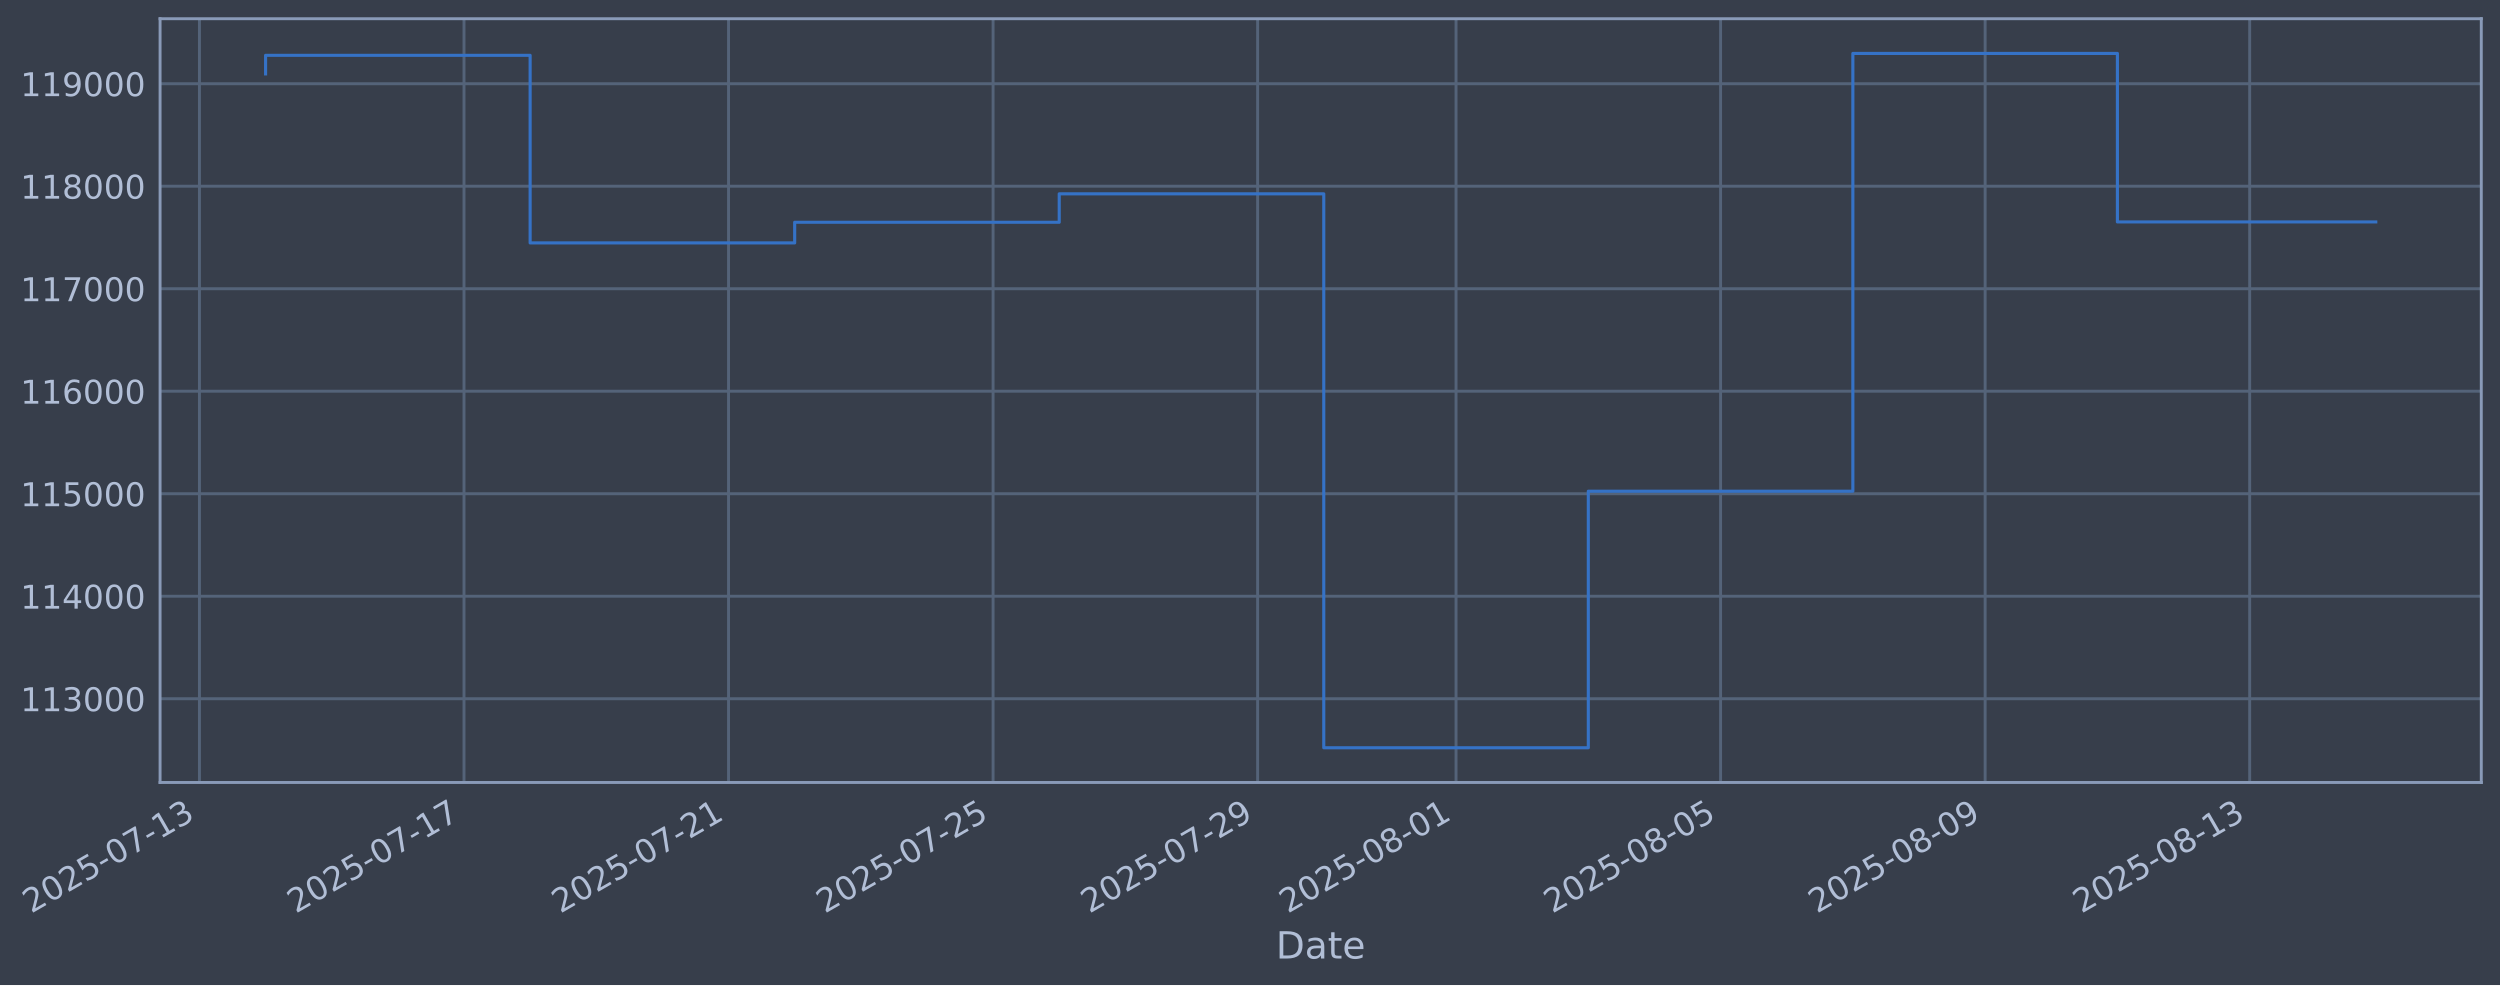
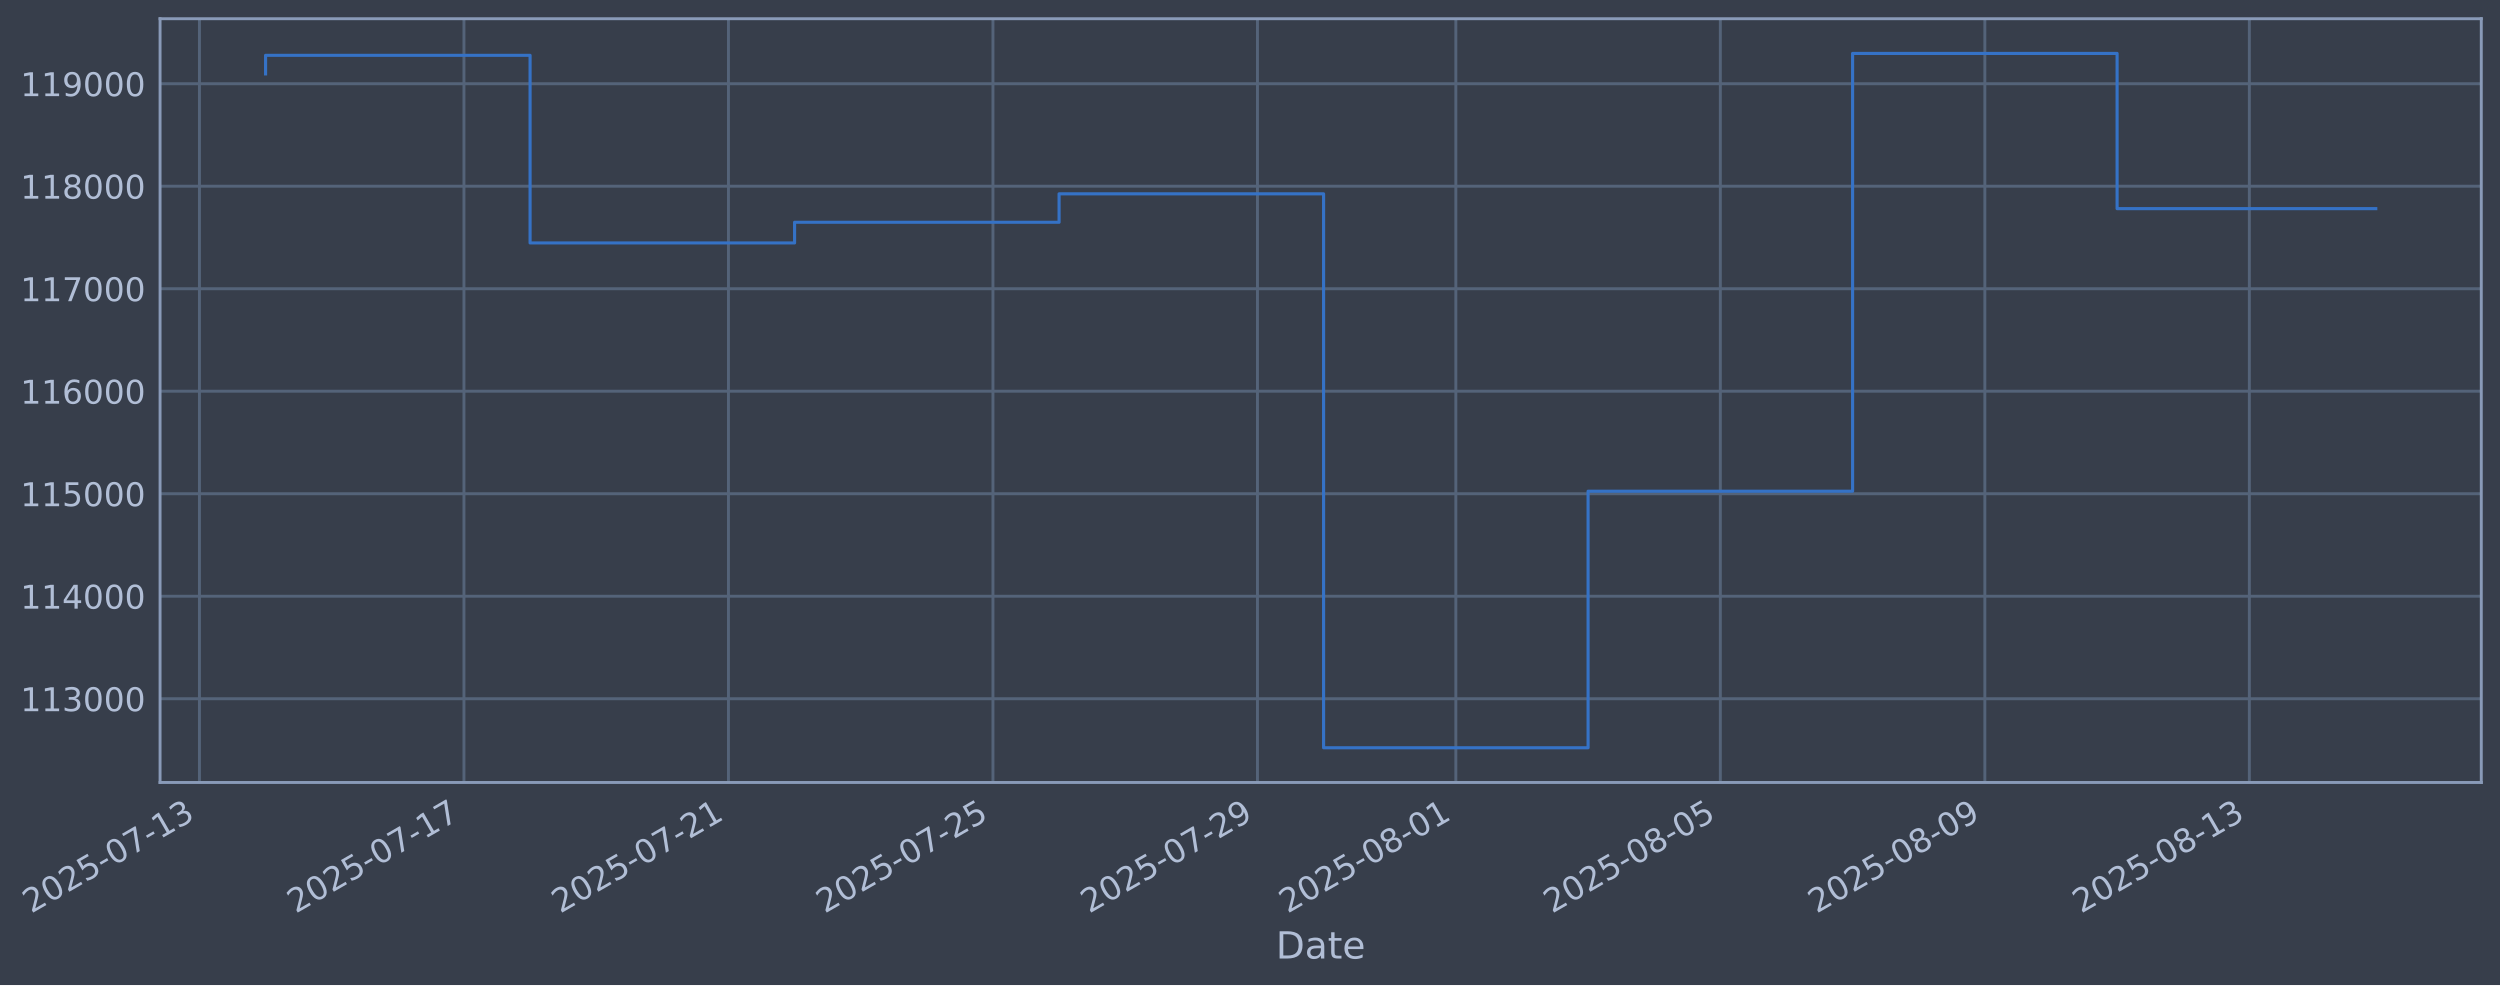
- <svg xmlns="http://www.w3.org/2000/svg" xmlns:xlink="http://www.w3.org/1999/xlink" width="961.569pt" height="378.87pt" viewBox="0 0 961.569 378.87" version="1.1">
+ <svg xmlns="http://www.w3.org/2000/svg" xmlns:xlink="http://www.w3.org/1999/xlink" width="961.564pt" height="378.87pt" viewBox="0 0 961.564 378.87" version="1.1">
  <defs>
    <style type="text/css">*{stroke-linejoin: round; stroke-linecap: butt}</style>
  </defs>
  <g id="figure_1">
    <g id="patch_1">
-       <path d="M 0 378.87  L 961.569 378.87  L 961.569 0  L 0 0  z " style="fill: #373e4b" />
+       <path d="M 0 378.87  L 961.564 378.87  L 961.564 0  L 0 0  z " style="fill: #373e4b" />
    </g>
    <g id="axes_1">
      <g id="patch_2">
-         <path d="M 61.569 300.96  L 954.369 300.96  L 954.369 7.2  L 61.569 7.2  z " style="fill: #373e4b" />
+         <path d="M 61.564 300.96  L 954.364 300.96  L 954.364 7.2  L 61.564 7.2  z " style="fill: #373e4b" />
      </g>
      <g id="matplotlib.axis_1">
        <g id="xtick_1">
          <g id="line2d_1">
-             <path d="M 76.713 300.96  L 76.713 7.2  " clip-path="url(#p070779b5ca)" style="fill: none; stroke: #546379; stroke-width: 1.12; stroke-linecap: square" />
+             <path d="M 76.713 300.96  L 76.713 7.2  " clip-path="url(#pf51e961fcc)" style="fill: none; stroke: #546379; stroke-width: 1.12; stroke-linecap: square" />
          </g>
          <g id="line2d_2" />
          <g id="text_1">
            <g style="fill: #b1bed6" transform="translate(11.98702 351.4642) rotate(-30) scale(0.126 -0.126)">
              <defs>
                <path id="DejaVuSans-32" d="M 1228 531  L 3431 531  L 3431 0  L 469 0  L 469 531  Q 828 903 1448 1529  Q 2069 2156 2228 2338  Q 2531 2678 2651 2914  Q 2772 3150 2772 3378  Q 2772 3750 2511 3984  Q 2250 4219 1831 4219  Q 1534 4219 1204 4116  Q 875 4013 500 3803  L 500 4441  Q 881 4594 1212 4672  Q 1544 4750 1819 4750  Q 2544 4750 2975 4387  Q 3406 4025 3406 3419  Q 3406 3131 3298 2873  Q 3191 2616 2906 2266  Q 2828 2175 2409 1742  Q 1991 1309 1228 531  z " transform="scale(0.015625)" />
                <path id="DejaVuSans-30" d="M 2034 4250  Q 1547 4250 1301 3770  Q 1056 3291 1056 2328  Q 1056 1369 1301 889  Q 1547 409 2034 409  Q 2525 409 2770 889  Q 3016 1369 3016 2328  Q 3016 3291 2770 3770  Q 2525 4250 2034 4250  z M 2034 4750  Q 2819 4750 3233 4129  Q 3647 3509 3647 2328  Q 3647 1150 3233 529  Q 2819 -91 2034 -91  Q 1250 -91 836 529  Q 422 1150 422 2328  Q 422 3509 836 4129  Q 1250 4750 2034 4750  z " transform="scale(0.015625)" />
                <path id="DejaVuSans-35" d="M 691 4666  L 3169 4666  L 3169 4134  L 1269 4134  L 1269 2991  Q 1406 3038 1543 3061  Q 1681 3084 1819 3084  Q 2600 3084 3056 2656  Q 3513 2228 3513 1497  Q 3513 744 3044 326  Q 2575 -91 1722 -91  Q 1428 -91 1123 -41  Q 819 9 494 109  L 494 744  Q 775 591 1075 516  Q 1375 441 1709 441  Q 2250 441 2565 725  Q 2881 1009 2881 1497  Q 2881 1984 2565 2268  Q 2250 2553 1709 2553  Q 1456 2553 1204 2497  Q 953 2441 691 2322  L 691 4666  z " transform="scale(0.015625)" />
                <path id="DejaVuSans-2d" d="M 313 2009  L 1997 2009  L 1997 1497  L 313 1497  L 313 2009  z " transform="scale(0.015625)" />
                <path id="DejaVuSans-37" d="M 525 4666  L 3525 4666  L 3525 4397  L 1831 0  L 1172 0  L 2766 4134  L 525 4134  L 525 4666  z " transform="scale(0.015625)" />
                <path id="DejaVuSans-31" d="M 794 531  L 1825 531  L 1825 4091  L 703 3866  L 703 4441  L 1819 4666  L 2450 4666  L 2450 531  L 3481 531  L 3481 0  L 794 0  L 794 531  z " transform="scale(0.015625)" />
                <path id="DejaVuSans-33" d="M 2597 2516  Q 3050 2419 3304 2112  Q 3559 1806 3559 1356  Q 3559 666 3084 287  Q 2609 -91 1734 -91  Q 1441 -91 1130 -33  Q 819 25 488 141  L 488 750  Q 750 597 1062 519  Q 1375 441 1716 441  Q 2309 441 2620 675  Q 2931 909 2931 1356  Q 2931 1769 2642 2001  Q 2353 2234 1838 2234  L 1294 2234  L 1294 2753  L 1863 2753  Q 2328 2753 2575 2939  Q 2822 3125 2822 3475  Q 2822 3834 2567 4026  Q 2313 4219 1838 4219  Q 1578 4219 1281 4162  Q 984 4106 628 3988  L 628 4550  Q 988 4650 1302 4700  Q 1616 4750 1894 4750  Q 2613 4750 3031 4423  Q 3450 4097 3450 3541  Q 3450 3153 3228 2886  Q 3006 2619 2597 2516  z " transform="scale(0.015625)" />
              </defs>
              <use xlink:href="#DejaVuSans-32" />
              <use xlink:href="#DejaVuSans-30" transform="translate(63.62305 0)" />
              <use xlink:href="#DejaVuSans-32" transform="translate(127.2461 0)" />
              <use xlink:href="#DejaVuSans-35" transform="translate(190.8691 0)" />
              <use xlink:href="#DejaVuSans-2d" transform="translate(254.4922 0)" />
              <use xlink:href="#DejaVuSans-30" transform="translate(290.5762 0)" />
              <use xlink:href="#DejaVuSans-37" transform="translate(354.1992 0)" />
              <use xlink:href="#DejaVuSans-2d" transform="translate(417.8223 0)" />
              <use xlink:href="#DejaVuSans-31" transform="translate(453.9062 0)" />
              <use xlink:href="#DejaVuSans-33" transform="translate(517.5293 0)" />
            </g>
          </g>
        </g>
        <g id="xtick_2">
          <g id="line2d_3">
-             <path d="M 178.464 300.96  L 178.464 7.2  " clip-path="url(#p070779b5ca)" style="fill: none; stroke: #546379; stroke-width: 1.12; stroke-linecap: square" />
+             <path d="M 178.447 300.96  L 178.447 7.2  " clip-path="url(#pf51e961fcc)" style="fill: none; stroke: #546379; stroke-width: 1.12; stroke-linecap: square" />
          </g>
          <g id="line2d_4" />
          <g id="text_2">
-             <g style="fill: #b1bed6" transform="translate(113.7387 351.4642) rotate(-30) scale(0.126 -0.126)">
+             <g style="fill: #b1bed6" transform="translate(113.7217 351.4642) rotate(-30) scale(0.126 -0.126)">
              <use xlink:href="#DejaVuSans-32" />
              <use xlink:href="#DejaVuSans-30" transform="translate(63.62305 0)" />
              <use xlink:href="#DejaVuSans-32" transform="translate(127.2461 0)" />
              <use xlink:href="#DejaVuSans-35" transform="translate(190.8691 0)" />
              <use xlink:href="#DejaVuSans-2d" transform="translate(254.4922 0)" />
              <use xlink:href="#DejaVuSans-30" transform="translate(290.5762 0)" />
              <use xlink:href="#DejaVuSans-37" transform="translate(354.1992 0)" />
              <use xlink:href="#DejaVuSans-2d" transform="translate(417.8223 0)" />
              <use xlink:href="#DejaVuSans-31" transform="translate(453.9062 0)" />
              <use xlink:href="#DejaVuSans-37" transform="translate(517.5293 0)" />
            </g>
          </g>
        </g>
        <g id="xtick_3">
          <g id="line2d_5">
-             <path d="M 280.216 300.96  L 280.216 7.2  " clip-path="url(#p070779b5ca)" style="fill: none; stroke: #546379; stroke-width: 1.12; stroke-linecap: square" />
+             <path d="M 280.182 300.96  L 280.182 7.2  " clip-path="url(#pf51e961fcc)" style="fill: none; stroke: #546379; stroke-width: 1.12; stroke-linecap: square" />
          </g>
          <g id="line2d_6" />
          <g id="text_3">
-             <g style="fill: #b1bed6" transform="translate(215.4905 351.4642) rotate(-30) scale(0.126 -0.126)">
+             <g style="fill: #b1bed6" transform="translate(215.4563 351.4642) rotate(-30) scale(0.126 -0.126)">
              <use xlink:href="#DejaVuSans-32" />
              <use xlink:href="#DejaVuSans-30" transform="translate(63.62305 0)" />
              <use xlink:href="#DejaVuSans-32" transform="translate(127.2461 0)" />
              <use xlink:href="#DejaVuSans-35" transform="translate(190.8691 0)" />
              <use xlink:href="#DejaVuSans-2d" transform="translate(254.4922 0)" />
              <use xlink:href="#DejaVuSans-30" transform="translate(290.5762 0)" />
              <use xlink:href="#DejaVuSans-37" transform="translate(354.1992 0)" />
              <use xlink:href="#DejaVuSans-2d" transform="translate(417.8223 0)" />
              <use xlink:href="#DejaVuSans-32" transform="translate(453.9062 0)" />
              <use xlink:href="#DejaVuSans-31" transform="translate(517.5293 0)" />
            </g>
          </g>
        </g>
        <g id="xtick_4">
          <g id="line2d_7">
-             <path d="M 381.968 300.96  L 381.968 7.2  " clip-path="url(#p070779b5ca)" style="fill: none; stroke: #546379; stroke-width: 1.12; stroke-linecap: square" />
+             <path d="M 381.916 300.96  L 381.916 7.2  " clip-path="url(#pf51e961fcc)" style="fill: none; stroke: #546379; stroke-width: 1.12; stroke-linecap: square" />
          </g>
          <g id="line2d_8" />
          <g id="text_4">
-             <g style="fill: #b1bed6" transform="translate(317.2422 351.4642) rotate(-30) scale(0.126 -0.126)">
+             <g style="fill: #b1bed6" transform="translate(317.1909 351.4642) rotate(-30) scale(0.126 -0.126)">
              <use xlink:href="#DejaVuSans-32" />
              <use xlink:href="#DejaVuSans-30" transform="translate(63.62305 0)" />
              <use xlink:href="#DejaVuSans-32" transform="translate(127.2461 0)" />
              <use xlink:href="#DejaVuSans-35" transform="translate(190.8691 0)" />
              <use xlink:href="#DejaVuSans-2d" transform="translate(254.4922 0)" />
              <use xlink:href="#DejaVuSans-30" transform="translate(290.5762 0)" />
              <use xlink:href="#DejaVuSans-37" transform="translate(354.1992 0)" />
              <use xlink:href="#DejaVuSans-2d" transform="translate(417.8223 0)" />
              <use xlink:href="#DejaVuSans-32" transform="translate(453.9062 0)" />
              <use xlink:href="#DejaVuSans-35" transform="translate(517.5293 0)" />
            </g>
          </g>
        </g>
        <g id="xtick_5">
          <g id="line2d_9">
-             <path d="M 483.719 300.96  L 483.719 7.2  " clip-path="url(#p070779b5ca)" style="fill: none; stroke: #546379; stroke-width: 1.12; stroke-linecap: square" />
+             <path d="M 483.651 300.96  L 483.651 7.2  " clip-path="url(#pf51e961fcc)" style="fill: none; stroke: #546379; stroke-width: 1.12; stroke-linecap: square" />
          </g>
          <g id="line2d_10" />
          <g id="text_5">
-             <g style="fill: #b1bed6" transform="translate(418.9939 351.4642) rotate(-30) scale(0.126 -0.126)">
+             <g style="fill: #b1bed6" transform="translate(418.9256 351.4642) rotate(-30) scale(0.126 -0.126)">
              <defs>
                <path id="DejaVuSans-39" d="M 703 97  L 703 672  Q 941 559 1184 500  Q 1428 441 1663 441  Q 2288 441 2617 861  Q 2947 1281 2994 2138  Q 2813 1869 2534 1725  Q 2256 1581 1919 1581  Q 1219 1581 811 2004  Q 403 2428 403 3163  Q 403 3881 828 4315  Q 1253 4750 1959 4750  Q 2769 4750 3195 4129  Q 3622 3509 3622 2328  Q 3622 1225 3098 567  Q 2575 -91 1691 -91  Q 1453 -91 1209 -44  Q 966 3 703 97  z M 1959 2075  Q 2384 2075 2632 2365  Q 2881 2656 2881 3163  Q 2881 3666 2632 3958  Q 2384 4250 1959 4250  Q 1534 4250 1286 3958  Q 1038 3666 1038 3163  Q 1038 2656 1286 2365  Q 1534 2075 1959 2075  z " transform="scale(0.015625)" />
              </defs>
              <use xlink:href="#DejaVuSans-32" />
              <use xlink:href="#DejaVuSans-30" transform="translate(63.62305 0)" />
              <use xlink:href="#DejaVuSans-32" transform="translate(127.2461 0)" />
              <use xlink:href="#DejaVuSans-35" transform="translate(190.8691 0)" />
              <use xlink:href="#DejaVuSans-2d" transform="translate(254.4922 0)" />
              <use xlink:href="#DejaVuSans-30" transform="translate(290.5762 0)" />
              <use xlink:href="#DejaVuSans-37" transform="translate(354.1992 0)" />
              <use xlink:href="#DejaVuSans-2d" transform="translate(417.8223 0)" />
              <use xlink:href="#DejaVuSans-32" transform="translate(453.9062 0)" />
              <use xlink:href="#DejaVuSans-39" transform="translate(517.5293 0)" />
            </g>
          </g>
        </g>
        <g id="xtick_6">
          <g id="line2d_11">
-             <path d="M 560.033 300.96  L 560.033 7.2  " clip-path="url(#p070779b5ca)" style="fill: none; stroke: #546379; stroke-width: 1.12; stroke-linecap: square" />
+             <path d="M 559.952 300.96  L 559.952 7.2  " clip-path="url(#pf51e961fcc)" style="fill: none; stroke: #546379; stroke-width: 1.12; stroke-linecap: square" />
          </g>
          <g id="line2d_12" />
          <g id="text_6">
-             <g style="fill: #b1bed6" transform="translate(495.3077 351.4642) rotate(-30) scale(0.126 -0.126)">
+             <g style="fill: #b1bed6" transform="translate(495.2265 351.4642) rotate(-30) scale(0.126 -0.126)">
              <defs>
                <path id="DejaVuSans-38" d="M 2034 2216  Q 1584 2216 1326 1975  Q 1069 1734 1069 1313  Q 1069 891 1326 650  Q 1584 409 2034 409  Q 2484 409 2743 651  Q 3003 894 3003 1313  Q 3003 1734 2745 1975  Q 2488 2216 2034 2216  z M 1403 2484  Q 997 2584 770 2862  Q 544 3141 544 3541  Q 544 4100 942 4425  Q 1341 4750 2034 4750  Q 2731 4750 3128 4425  Q 3525 4100 3525 3541  Q 3525 3141 3298 2862  Q 3072 2584 2669 2484  Q 3125 2378 3379 2068  Q 3634 1759 3634 1313  Q 3634 634 3220 271  Q 2806 -91 2034 -91  Q 1263 -91 848 271  Q 434 634 434 1313  Q 434 1759 690 2068  Q 947 2378 1403 2484  z M 1172 3481  Q 1172 3119 1398 2916  Q 1625 2713 2034 2713  Q 2441 2713 2670 2916  Q 2900 3119 2900 3481  Q 2900 3844 2670 4047  Q 2441 4250 2034 4250  Q 1625 4250 1398 4047  Q 1172 3844 1172 3481  z " transform="scale(0.015625)" />
              </defs>
              <use xlink:href="#DejaVuSans-32" />
              <use xlink:href="#DejaVuSans-30" transform="translate(63.62305 0)" />
              <use xlink:href="#DejaVuSans-32" transform="translate(127.2461 0)" />
              <use xlink:href="#DejaVuSans-35" transform="translate(190.8691 0)" />
              <use xlink:href="#DejaVuSans-2d" transform="translate(254.4922 0)" />
              <use xlink:href="#DejaVuSans-30" transform="translate(290.5762 0)" />
              <use xlink:href="#DejaVuSans-38" transform="translate(354.1992 0)" />
              <use xlink:href="#DejaVuSans-2d" transform="translate(417.8223 0)" />
              <use xlink:href="#DejaVuSans-30" transform="translate(453.9062 0)" />
              <use xlink:href="#DejaVuSans-31" transform="translate(517.5293 0)" />
            </g>
          </g>
        </g>
        <g id="xtick_7">
          <g id="line2d_13">
-             <path d="M 661.785 300.96  L 661.785 7.2  " clip-path="url(#p070779b5ca)" style="fill: none; stroke: #546379; stroke-width: 1.12; stroke-linecap: square" />
+             <path d="M 661.687 300.96  L 661.687 7.2  " clip-path="url(#pf51e961fcc)" style="fill: none; stroke: #546379; stroke-width: 1.12; stroke-linecap: square" />
          </g>
          <g id="line2d_14" />
          <g id="text_7">
-             <g style="fill: #b1bed6" transform="translate(597.0594 351.4642) rotate(-30) scale(0.126 -0.126)">
+             <g style="fill: #b1bed6" transform="translate(596.9612 351.4642) rotate(-30) scale(0.126 -0.126)">
              <use xlink:href="#DejaVuSans-32" />
              <use xlink:href="#DejaVuSans-30" transform="translate(63.62305 0)" />
              <use xlink:href="#DejaVuSans-32" transform="translate(127.2461 0)" />
              <use xlink:href="#DejaVuSans-35" transform="translate(190.8691 0)" />
              <use xlink:href="#DejaVuSans-2d" transform="translate(254.4922 0)" />
              <use xlink:href="#DejaVuSans-30" transform="translate(290.5762 0)" />
              <use xlink:href="#DejaVuSans-38" transform="translate(354.1992 0)" />
              <use xlink:href="#DejaVuSans-2d" transform="translate(417.8223 0)" />
              <use xlink:href="#DejaVuSans-30" transform="translate(453.9062 0)" />
              <use xlink:href="#DejaVuSans-35" transform="translate(517.5293 0)" />
            </g>
          </g>
        </g>
        <g id="xtick_8">
          <g id="line2d_15">
-             <path d="M 763.537 300.96  L 763.537 7.2  " clip-path="url(#p070779b5ca)" style="fill: none; stroke: #546379; stroke-width: 1.12; stroke-linecap: square" />
+             <path d="M 763.421 300.96  L 763.421 7.2  " clip-path="url(#pf51e961fcc)" style="fill: none; stroke: #546379; stroke-width: 1.12; stroke-linecap: square" />
          </g>
          <g id="line2d_16" />
          <g id="text_8">
-             <g style="fill: #b1bed6" transform="translate(698.8112 351.4642) rotate(-30) scale(0.126 -0.126)">
+             <g style="fill: #b1bed6" transform="translate(698.6958 351.4642) rotate(-30) scale(0.126 -0.126)">
              <use xlink:href="#DejaVuSans-32" />
              <use xlink:href="#DejaVuSans-30" transform="translate(63.62305 0)" />
              <use xlink:href="#DejaVuSans-32" transform="translate(127.2461 0)" />
              <use xlink:href="#DejaVuSans-35" transform="translate(190.8691 0)" />
              <use xlink:href="#DejaVuSans-2d" transform="translate(254.4922 0)" />
              <use xlink:href="#DejaVuSans-30" transform="translate(290.5762 0)" />
              <use xlink:href="#DejaVuSans-38" transform="translate(354.1992 0)" />
              <use xlink:href="#DejaVuSans-2d" transform="translate(417.8223 0)" />
              <use xlink:href="#DejaVuSans-30" transform="translate(453.9062 0)" />
              <use xlink:href="#DejaVuSans-39" transform="translate(517.5293 0)" />
            </g>
          </g>
        </g>
        <g id="xtick_9">
          <g id="line2d_17">
-             <path d="M 865.288 300.96  L 865.288 7.2  " clip-path="url(#p070779b5ca)" style="fill: none; stroke: #546379; stroke-width: 1.12; stroke-linecap: square" />
+             <path d="M 865.156 300.96  L 865.156 7.2  " clip-path="url(#pf51e961fcc)" style="fill: none; stroke: #546379; stroke-width: 1.12; stroke-linecap: square" />
          </g>
          <g id="line2d_18" />
          <g id="text_9">
-             <g style="fill: #b1bed6" transform="translate(800.5629 351.4642) rotate(-30) scale(0.126 -0.126)">
+             <g style="fill: #b1bed6" transform="translate(800.4305 351.4642) rotate(-30) scale(0.126 -0.126)">
              <use xlink:href="#DejaVuSans-32" />
              <use xlink:href="#DejaVuSans-30" transform="translate(63.62305 0)" />
              <use xlink:href="#DejaVuSans-32" transform="translate(127.2461 0)" />
              <use xlink:href="#DejaVuSans-35" transform="translate(190.8691 0)" />
              <use xlink:href="#DejaVuSans-2d" transform="translate(254.4922 0)" />
              <use xlink:href="#DejaVuSans-30" transform="translate(290.5762 0)" />
              <use xlink:href="#DejaVuSans-38" transform="translate(354.1992 0)" />
              <use xlink:href="#DejaVuSans-2d" transform="translate(417.8223 0)" />
              <use xlink:href="#DejaVuSans-31" transform="translate(453.9062 0)" />
              <use xlink:href="#DejaVuSans-33" transform="translate(517.5293 0)" />
            </g>
          </g>
        </g>
        <g id="text_10">
-           <g style="fill: #b1bed6" transform="translate(490.7595 368.6753) scale(0.144 -0.144)">
+           <g style="fill: #b1bed6" transform="translate(490.7552 368.6753) scale(0.144 -0.144)">
            <defs>
              <path id="DejaVuSans-44" d="M 1259 4147  L 1259 519  L 2022 519  Q 2988 519 3436 956  Q 3884 1394 3884 2338  Q 3884 3275 3436 3711  Q 2988 4147 2022 4147  L 1259 4147  z M 628 4666  L 1925 4666  Q 3281 4666 3915 4102  Q 4550 3538 4550 2338  Q 4550 1131 3912 565  Q 3275 0 1925 0  L 628 0  L 628 4666  z " transform="scale(0.015625)" />
              <path id="DejaVuSans-61" d="M 2194 1759  Q 1497 1759 1228 1600  Q 959 1441 959 1056  Q 959 750 1161 570  Q 1363 391 1709 391  Q 2188 391 2477 730  Q 2766 1069 2766 1631  L 2766 1759  L 2194 1759  z M 3341 1997  L 3341 0  L 2766 0  L 2766 531  Q 2569 213 2275 61  Q 1981 -91 1556 -91  Q 1019 -91 701 211  Q 384 513 384 1019  Q 384 1609 779 1909  Q 1175 2209 1959 2209  L 2766 2209  L 2766 2266  Q 2766 2663 2505 2880  Q 2244 3097 1772 3097  Q 1472 3097 1187 3025  Q 903 2953 641 2809  L 641 3341  Q 956 3463 1253 3523  Q 1550 3584 1831 3584  Q 2591 3584 2966 3190  Q 3341 2797 3341 1997  z " transform="scale(0.015625)" />
              <path id="DejaVuSans-74" d="M 1172 4494  L 1172 3500  L 2356 3500  L 2356 3053  L 1172 3053  L 1172 1153  Q 1172 725 1289 603  Q 1406 481 1766 481  L 2356 481  L 2356 0  L 1766 0  Q 1100 0 847 248  Q 594 497 594 1153  L 594 3053  L 172 3053  L 172 3500  L 594 3500  L 594 4494  L 1172 4494  z " transform="scale(0.015625)" />
              <path id="DejaVuSans-65" d="M 3597 1894  L 3597 1613  L 953 1613  Q 991 1019 1311 708  Q 1631 397 2203 397  Q 2534 397 2845 478  Q 3156 559 3463 722  L 3463 178  Q 3153 47 2828 -22  Q 2503 -91 2169 -91  Q 1331 -91 842 396  Q 353 884 353 1716  Q 353 2575 817 3079  Q 1281 3584 2069 3584  Q 2775 3584 3186 3129  Q 3597 2675 3597 1894  z M 3022 2063  Q 3016 2534 2758 2815  Q 2500 3097 2075 3097  Q 1594 3097 1305 2825  Q 1016 2553 972 2059  L 3022 2063  z " transform="scale(0.015625)" />
            </defs>
            <use xlink:href="#DejaVuSans-44" />
            <use xlink:href="#DejaVuSans-61" transform="translate(77.00195 0)" />
            <use xlink:href="#DejaVuSans-74" transform="translate(138.2812 0)" />
            <use xlink:href="#DejaVuSans-65" transform="translate(177.4902 0)" />
          </g>
        </g>
      </g>
      <g id="matplotlib.axis_2">
        <g id="ytick_1">
          <g id="line2d_19">
-             <path d="M 61.569 268.75  L 954.369 268.75  " clip-path="url(#p070779b5ca)" style="fill: none; stroke: #546379; stroke-width: 1.12; stroke-linecap: square" />
+             <path d="M 61.564 268.75  L 954.364 268.75  " clip-path="url(#pf51e961fcc)" style="fill: none; stroke: #546379; stroke-width: 1.12; stroke-linecap: square" />
          </g>
          <g id="line2d_20" />
          <g id="text_11">
-             <g style="fill: #b1bed6" transform="translate(7.868137 273.5373) scale(0.126 -0.126)">
+             <g style="fill: #b1bed6" transform="translate(7.863866 273.5373) scale(0.126 -0.126)">
              <use xlink:href="#DejaVuSans-31" />
              <use xlink:href="#DejaVuSans-31" transform="translate(63.62305 0)" />
              <use xlink:href="#DejaVuSans-33" transform="translate(127.2461 0)" />
              <use xlink:href="#DejaVuSans-30" transform="translate(190.8691 0)" />
              <use xlink:href="#DejaVuSans-30" transform="translate(254.4922 0)" />
              <use xlink:href="#DejaVuSans-30" transform="translate(318.1152 0)" />
            </g>
          </g>
        </g>
        <g id="ytick_2">
          <g id="line2d_21">
-             <path d="M 61.569 229.325  L 954.369 229.325  " clip-path="url(#p070779b5ca)" style="fill: none; stroke: #546379; stroke-width: 1.12; stroke-linecap: square" />
+             <path d="M 61.564 229.325  L 954.364 229.325  " clip-path="url(#pf51e961fcc)" style="fill: none; stroke: #546379; stroke-width: 1.12; stroke-linecap: square" />
          </g>
          <g id="line2d_22" />
          <g id="text_12">
-             <g style="fill: #b1bed6" transform="translate(7.868137 234.1122) scale(0.126 -0.126)">
+             <g style="fill: #b1bed6" transform="translate(7.863866 234.1122) scale(0.126 -0.126)">
              <defs>
                <path id="DejaVuSans-34" d="M 2419 4116  L 825 1625  L 2419 1625  L 2419 4116  z M 2253 4666  L 3047 4666  L 3047 1625  L 3713 1625  L 3713 1100  L 3047 1100  L 3047 0  L 2419 0  L 2419 1100  L 313 1100  L 313 1709  L 2253 4666  z " transform="scale(0.015625)" />
              </defs>
              <use xlink:href="#DejaVuSans-31" />
              <use xlink:href="#DejaVuSans-31" transform="translate(63.62305 0)" />
              <use xlink:href="#DejaVuSans-34" transform="translate(127.2461 0)" />
              <use xlink:href="#DejaVuSans-30" transform="translate(190.8691 0)" />
              <use xlink:href="#DejaVuSans-30" transform="translate(254.4922 0)" />
              <use xlink:href="#DejaVuSans-30" transform="translate(318.1152 0)" />
            </g>
          </g>
        </g>
        <g id="ytick_3">
          <g id="line2d_23">
-             <path d="M 61.569 189.9  L 954.369 189.9  " clip-path="url(#p070779b5ca)" style="fill: none; stroke: #546379; stroke-width: 1.12; stroke-linecap: square" />
+             <path d="M 61.564 189.9  L 954.364 189.9  " clip-path="url(#pf51e961fcc)" style="fill: none; stroke: #546379; stroke-width: 1.12; stroke-linecap: square" />
          </g>
          <g id="line2d_24" />
          <g id="text_13">
-             <g style="fill: #b1bed6" transform="translate(7.868137 194.6871) scale(0.126 -0.126)">
+             <g style="fill: #b1bed6" transform="translate(7.863866 194.6871) scale(0.126 -0.126)">
              <use xlink:href="#DejaVuSans-31" />
              <use xlink:href="#DejaVuSans-31" transform="translate(63.62305 0)" />
              <use xlink:href="#DejaVuSans-35" transform="translate(127.2461 0)" />
              <use xlink:href="#DejaVuSans-30" transform="translate(190.8691 0)" />
              <use xlink:href="#DejaVuSans-30" transform="translate(254.4922 0)" />
              <use xlink:href="#DejaVuSans-30" transform="translate(318.1152 0)" />
            </g>
          </g>
        </g>
        <g id="ytick_4">
          <g id="line2d_25">
-             <path d="M 61.569 150.475  L 954.369 150.475  " clip-path="url(#p070779b5ca)" style="fill: none; stroke: #546379; stroke-width: 1.12; stroke-linecap: square" />
+             <path d="M 61.564 150.475  L 954.364 150.475  " clip-path="url(#pf51e961fcc)" style="fill: none; stroke: #546379; stroke-width: 1.12; stroke-linecap: square" />
          </g>
          <g id="line2d_26" />
          <g id="text_14">
-             <g style="fill: #b1bed6" transform="translate(7.868137 155.262) scale(0.126 -0.126)">
+             <g style="fill: #b1bed6" transform="translate(7.863866 155.262) scale(0.126 -0.126)">
              <defs>
                <path id="DejaVuSans-36" d="M 2113 2584  Q 1688 2584 1439 2293  Q 1191 2003 1191 1497  Q 1191 994 1439 701  Q 1688 409 2113 409  Q 2538 409 2786 701  Q 3034 994 3034 1497  Q 3034 2003 2786 2293  Q 2538 2584 2113 2584  z M 3366 4563  L 3366 3988  Q 3128 4100 2886 4159  Q 2644 4219 2406 4219  Q 1781 4219 1451 3797  Q 1122 3375 1075 2522  Q 1259 2794 1537 2939  Q 1816 3084 2150 3084  Q 2853 3084 3261 2657  Q 3669 2231 3669 1497  Q 3669 778 3244 343  Q 2819 -91 2113 -91  Q 1303 -91 875 529  Q 447 1150 447 2328  Q 447 3434 972 4092  Q 1497 4750 2381 4750  Q 2619 4750 2861 4703  Q 3103 4656 3366 4563  z " transform="scale(0.015625)" />
              </defs>
              <use xlink:href="#DejaVuSans-31" />
              <use xlink:href="#DejaVuSans-31" transform="translate(63.62305 0)" />
              <use xlink:href="#DejaVuSans-36" transform="translate(127.2461 0)" />
              <use xlink:href="#DejaVuSans-30" transform="translate(190.8691 0)" />
              <use xlink:href="#DejaVuSans-30" transform="translate(254.4922 0)" />
              <use xlink:href="#DejaVuSans-30" transform="translate(318.1152 0)" />
            </g>
          </g>
        </g>
        <g id="ytick_5">
          <g id="line2d_27">
-             <path d="M 61.569 111.05  L 954.369 111.05  " clip-path="url(#p070779b5ca)" style="fill: none; stroke: #546379; stroke-width: 1.12; stroke-linecap: square" />
+             <path d="M 61.564 111.05  L 954.364 111.05  " clip-path="url(#pf51e961fcc)" style="fill: none; stroke: #546379; stroke-width: 1.12; stroke-linecap: square" />
          </g>
          <g id="line2d_28" />
          <g id="text_15">
-             <g style="fill: #b1bed6" transform="translate(7.868137 115.8369) scale(0.126 -0.126)">
+             <g style="fill: #b1bed6" transform="translate(7.863866 115.8369) scale(0.126 -0.126)">
              <use xlink:href="#DejaVuSans-31" />
              <use xlink:href="#DejaVuSans-31" transform="translate(63.62305 0)" />
              <use xlink:href="#DejaVuSans-37" transform="translate(127.2461 0)" />
              <use xlink:href="#DejaVuSans-30" transform="translate(190.8691 0)" />
              <use xlink:href="#DejaVuSans-30" transform="translate(254.4922 0)" />
              <use xlink:href="#DejaVuSans-30" transform="translate(318.1152 0)" />
            </g>
          </g>
        </g>
        <g id="ytick_6">
          <g id="line2d_29">
-             <path d="M 61.569 71.625  L 954.369 71.625  " clip-path="url(#p070779b5ca)" style="fill: none; stroke: #546379; stroke-width: 1.12; stroke-linecap: square" />
+             <path d="M 61.564 71.625  L 954.364 71.625  " clip-path="url(#pf51e961fcc)" style="fill: none; stroke: #546379; stroke-width: 1.12; stroke-linecap: square" />
          </g>
          <g id="line2d_30" />
          <g id="text_16">
-             <g style="fill: #b1bed6" transform="translate(7.868137 76.4118) scale(0.126 -0.126)">
+             <g style="fill: #b1bed6" transform="translate(7.863866 76.4118) scale(0.126 -0.126)">
              <use xlink:href="#DejaVuSans-31" />
              <use xlink:href="#DejaVuSans-31" transform="translate(63.62305 0)" />
              <use xlink:href="#DejaVuSans-38" transform="translate(127.2461 0)" />
              <use xlink:href="#DejaVuSans-30" transform="translate(190.8691 0)" />
              <use xlink:href="#DejaVuSans-30" transform="translate(254.4922 0)" />
              <use xlink:href="#DejaVuSans-30" transform="translate(318.1152 0)" />
            </g>
          </g>
        </g>
        <g id="ytick_7">
          <g id="line2d_31">
-             <path d="M 61.569 32.2  L 954.369 32.2  " clip-path="url(#p070779b5ca)" style="fill: none; stroke: #546379; stroke-width: 1.12; stroke-linecap: square" />
+             <path d="M 61.564 32.2  L 954.364 32.2  " clip-path="url(#pf51e961fcc)" style="fill: none; stroke: #546379; stroke-width: 1.12; stroke-linecap: square" />
          </g>
          <g id="line2d_32" />
          <g id="text_17">
-             <g style="fill: #b1bed6" transform="translate(7.868137 36.9867) scale(0.126 -0.126)">
+             <g style="fill: #b1bed6" transform="translate(7.863866 36.9867) scale(0.126 -0.126)">
              <use xlink:href="#DejaVuSans-31" />
              <use xlink:href="#DejaVuSans-31" transform="translate(63.62305 0)" />
              <use xlink:href="#DejaVuSans-39" transform="translate(127.2461 0)" />
              <use xlink:href="#DejaVuSans-30" transform="translate(190.8691 0)" />
              <use xlink:href="#DejaVuSans-30" transform="translate(254.4922 0)" />
              <use xlink:href="#DejaVuSans-30" transform="translate(318.1152 0)" />
            </g>
          </g>
        </g>
      </g>
      <g id="line2d_33">
-         <path d="M 102.15 28.439  L 102.15 21.285  L 203.902 21.285  L 203.902 93.435  L 305.654 93.435  L 305.654 85.489  L 407.406 85.489  L 407.406 74.56  L 509.157 74.56  L 509.157 287.607  L 610.909 287.607  L 610.909 188.936  L 712.661 188.936  L 712.661 20.553  L 814.413 20.553  L 814.413 85.363  L 913.787 85.363  " clip-path="url(#p070779b5ca)" style="fill: none; stroke: #3572c6; stroke-width: 1.2; stroke-linecap: square" />
+         <path d="M 102.146 28.439  L 102.146 21.285  L 203.881 21.285  L 203.881 93.435  L 305.615 93.435  L 305.615 85.489  L 407.35 85.489  L 407.35 74.56  L 509.085 74.56  L 509.085 287.607  L 610.819 287.607  L 610.819 188.936  L 712.554 188.936  L 712.554 20.553  L 814.289 20.553  L 814.289 80.242  L 913.783 80.242  " clip-path="url(#pf51e961fcc)" style="fill: none; stroke: #3572c6; stroke-width: 1.2; stroke-linecap: square" />
      </g>
      <g id="patch_3">
-         <path d="M 61.569 300.96  L 61.569 7.2  " style="fill: none; stroke: #899ab8; stroke-width: 1.12; stroke-linejoin: miter; stroke-linecap: square" />
+         <path d="M 61.564 300.96  L 61.564 7.2  " style="fill: none; stroke: #899ab8; stroke-width: 1.12; stroke-linejoin: miter; stroke-linecap: square" />
      </g>
      <g id="patch_4">
-         <path d="M 954.369 300.96  L 954.369 7.2  " style="fill: none; stroke: #899ab8; stroke-width: 1.12; stroke-linejoin: miter; stroke-linecap: square" />
+         <path d="M 954.364 300.96  L 954.364 7.2  " style="fill: none; stroke: #899ab8; stroke-width: 1.12; stroke-linejoin: miter; stroke-linecap: square" />
      </g>
      <g id="patch_5">
-         <path d="M 61.569 300.96  L 954.369 300.96  " style="fill: none; stroke: #899ab8; stroke-width: 1.12; stroke-linejoin: miter; stroke-linecap: square" />
+         <path d="M 61.564 300.96  L 954.364 300.96  " style="fill: none; stroke: #899ab8; stroke-width: 1.12; stroke-linejoin: miter; stroke-linecap: square" />
      </g>
      <g id="patch_6">
-         <path d="M 61.569 7.2  L 954.369 7.2  " style="fill: none; stroke: #899ab8; stroke-width: 1.12; stroke-linejoin: miter; stroke-linecap: square" />
+         <path d="M 61.564 7.2  L 954.364 7.2  " style="fill: none; stroke: #899ab8; stroke-width: 1.12; stroke-linejoin: miter; stroke-linecap: square" />
      </g>
    </g>
  </g>
  <defs>
-     <clipPath id="p070779b5ca">
-       <rect x="61.569" y="7.2" width="892.8" height="293.76" />
+     <clipPath id="pf51e961fcc">
+       <rect x="61.564" y="7.2" width="892.8" height="293.76" />
    </clipPath>
  </defs>
</svg>
